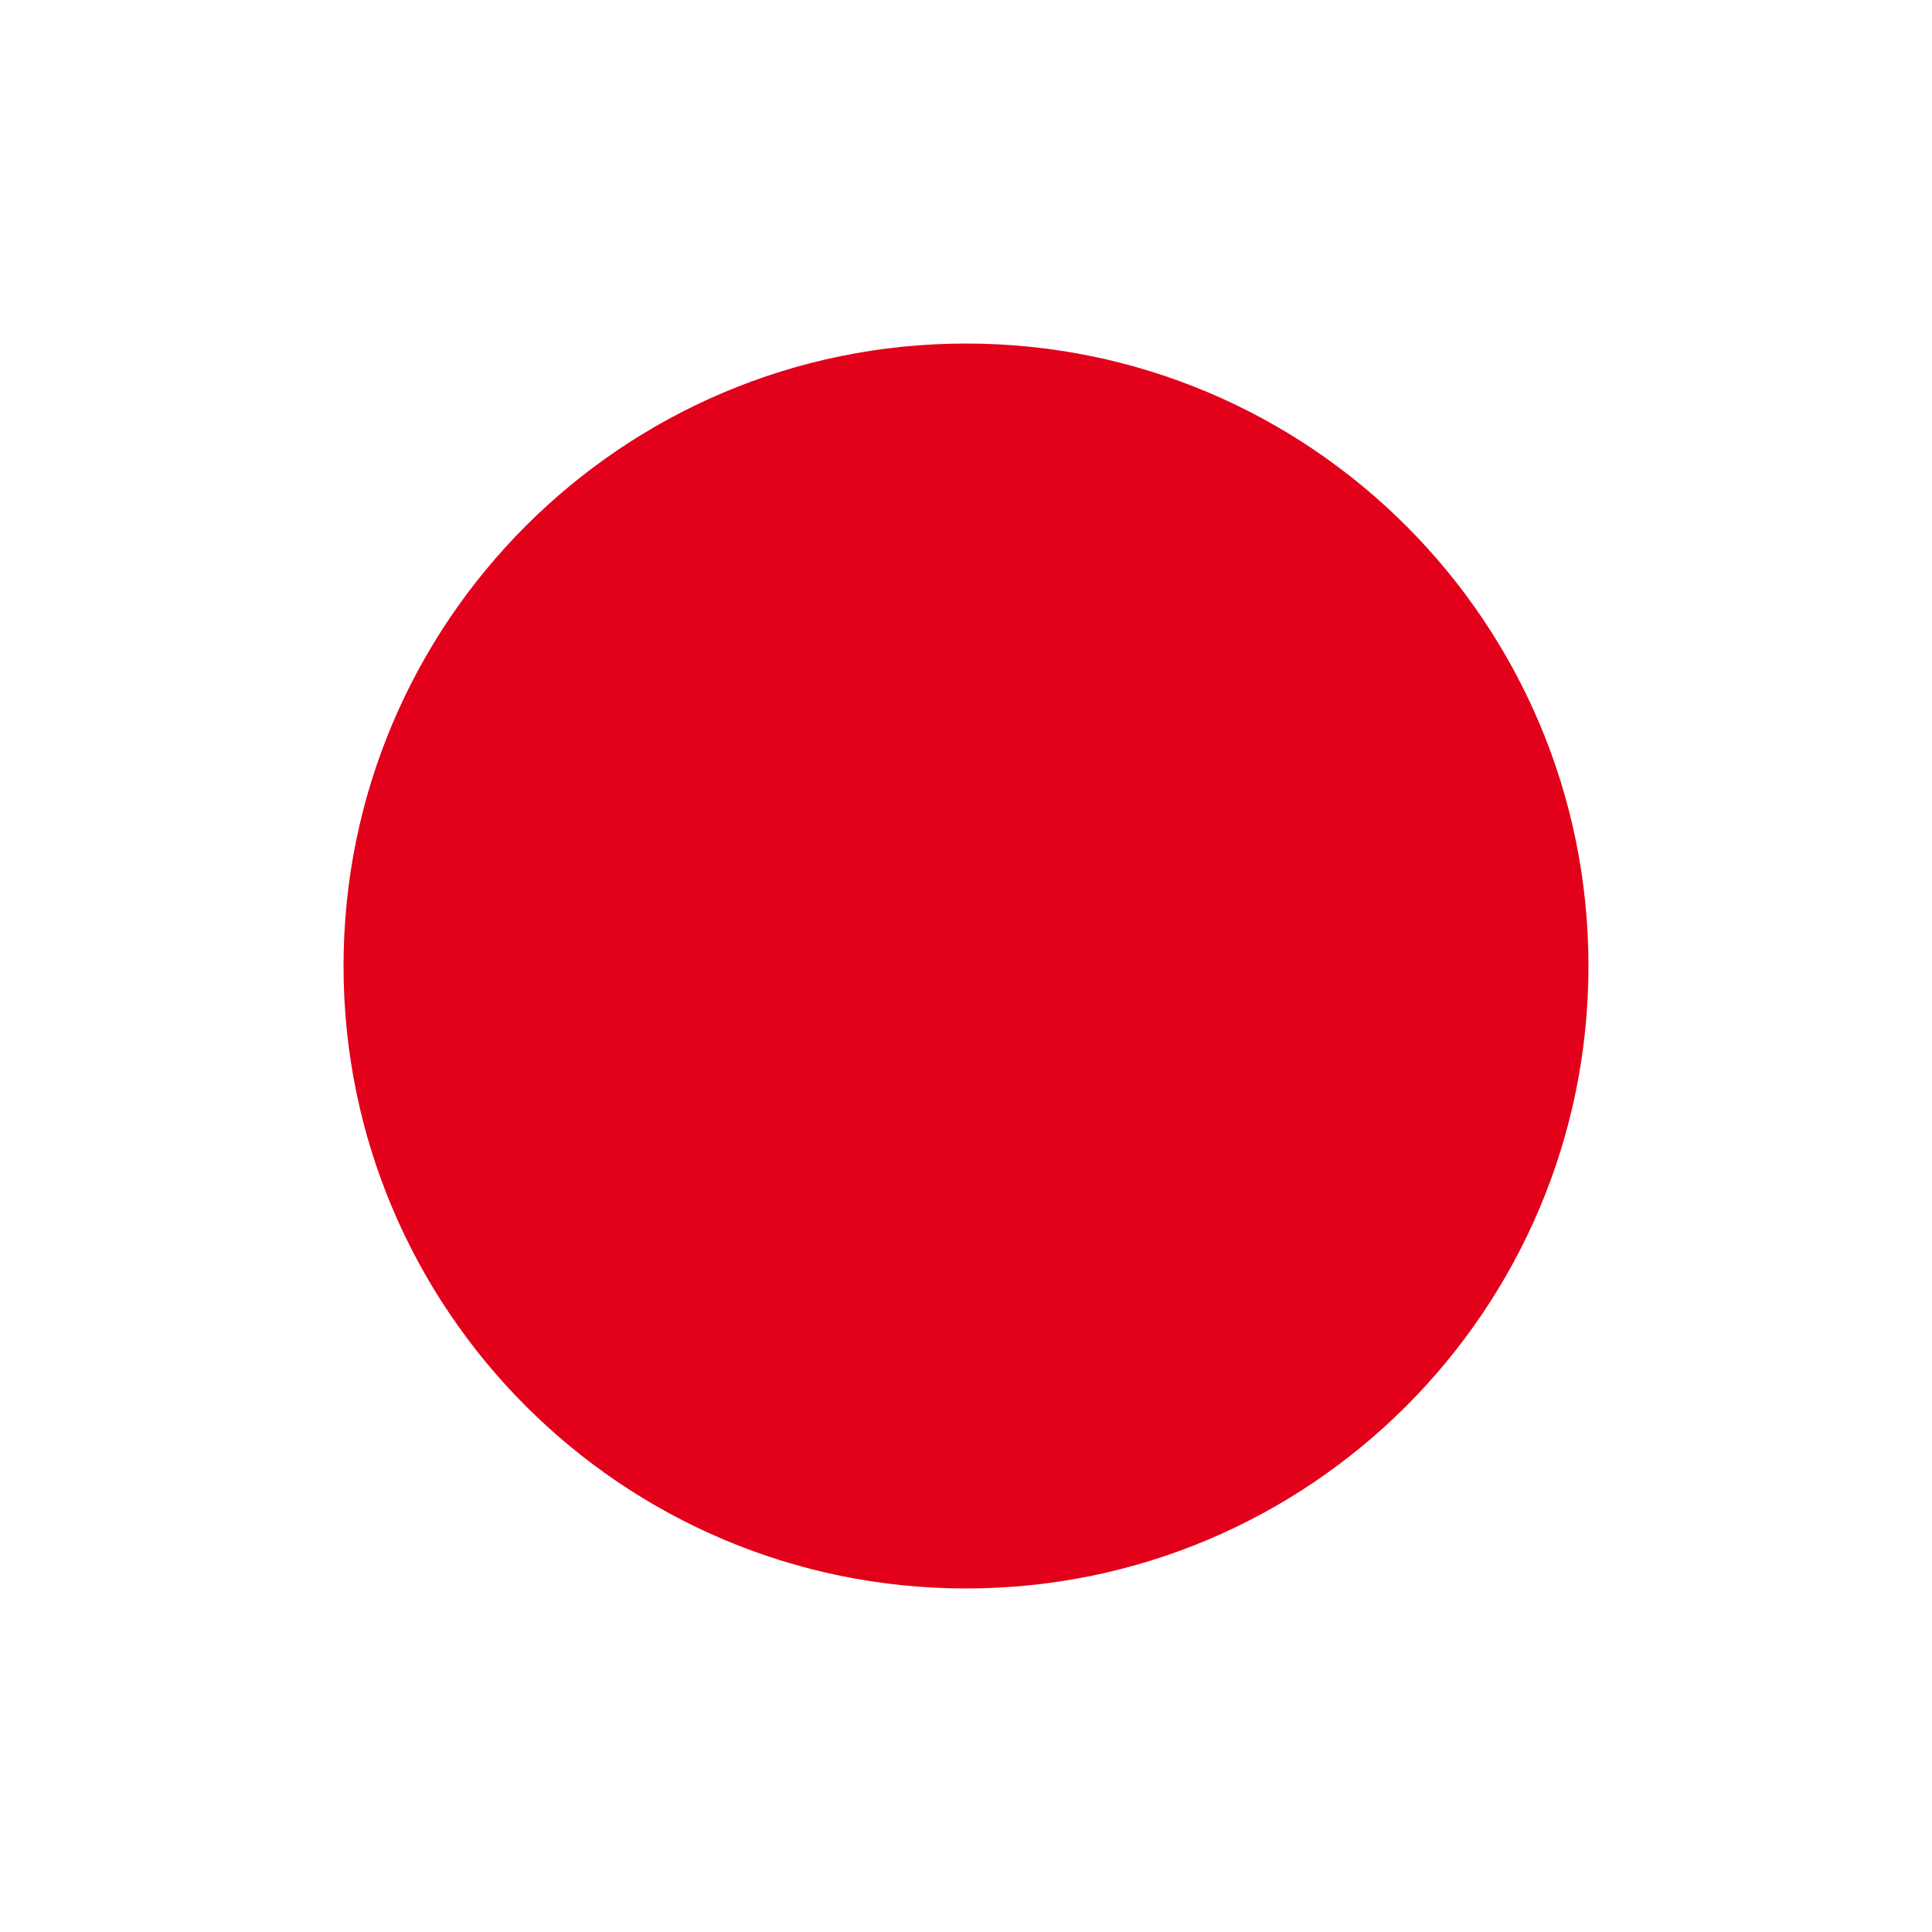
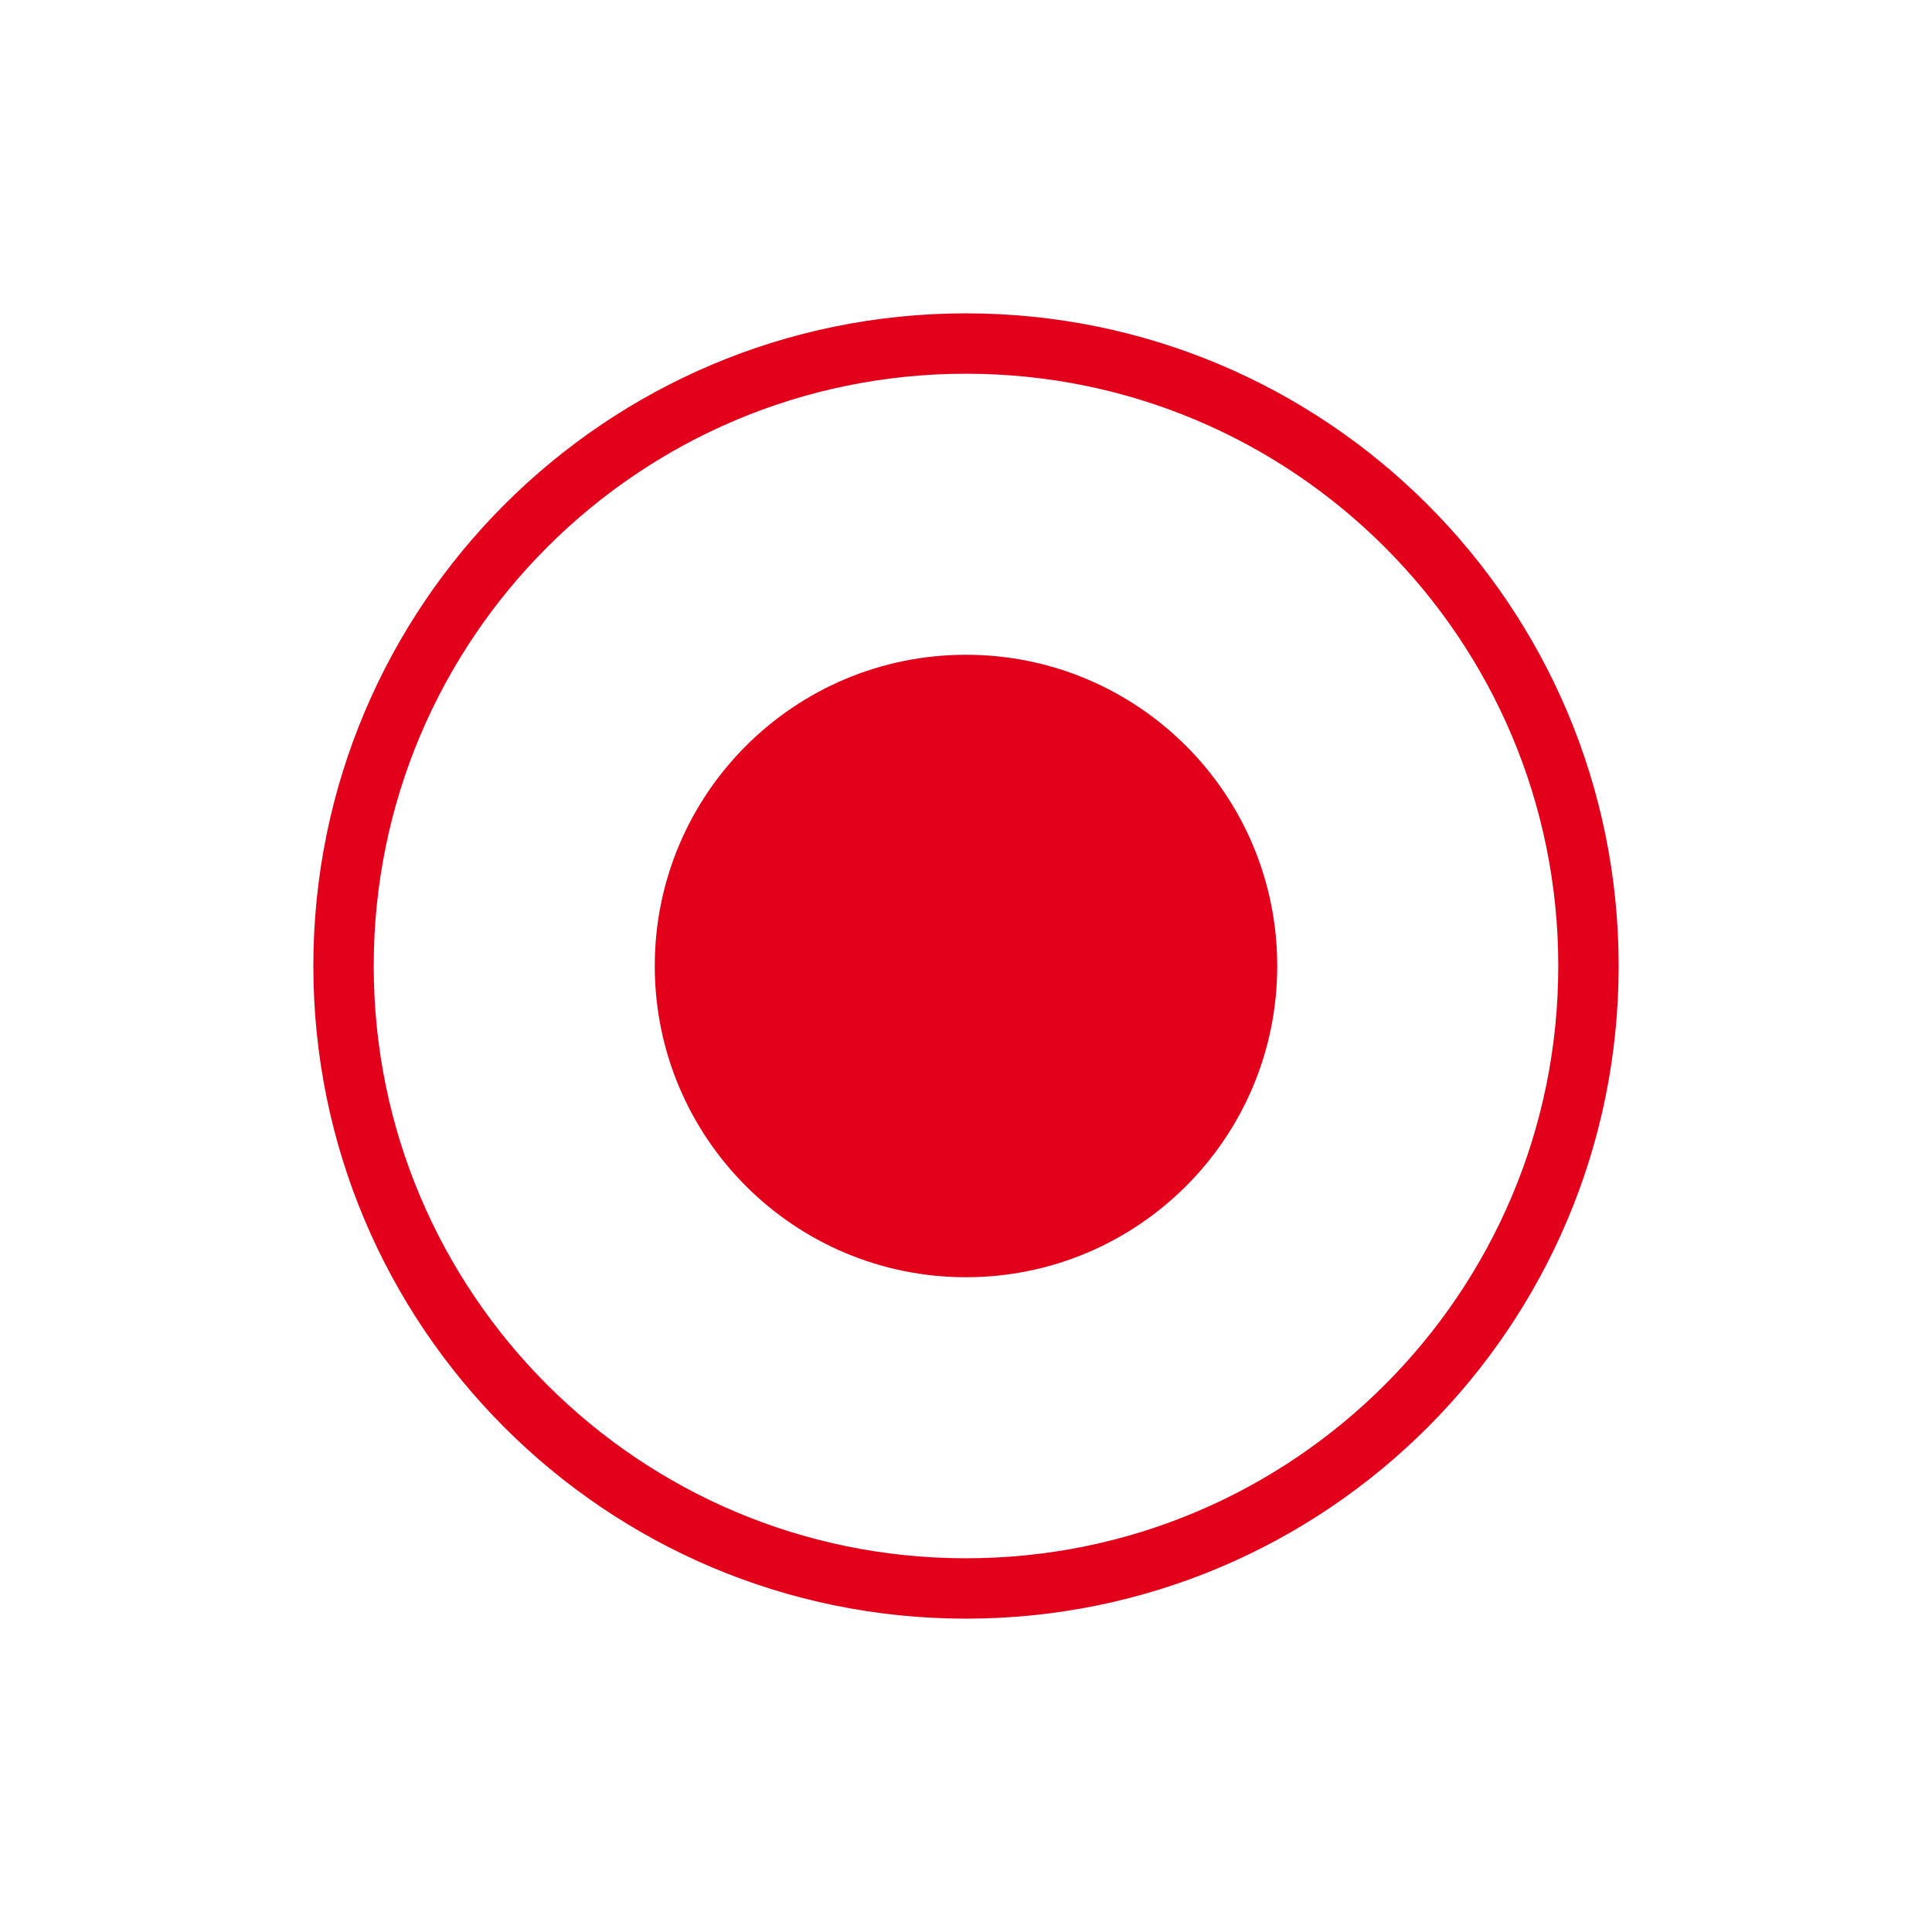
<svg xmlns="http://www.w3.org/2000/svg" viewBox="0 0 64 64">
-   <circle cx="32.00" cy="32.00" r="20.62" fill="#e2001a" />
+   <circle cx="32.00" cy="32.00" r="20.62" fill="none" stroke="#e2001a" stroke-width="2.0" />
+   <circle cx="32.00" cy="32.00" r="10.31" fill="#e2001a" />
</svg>
